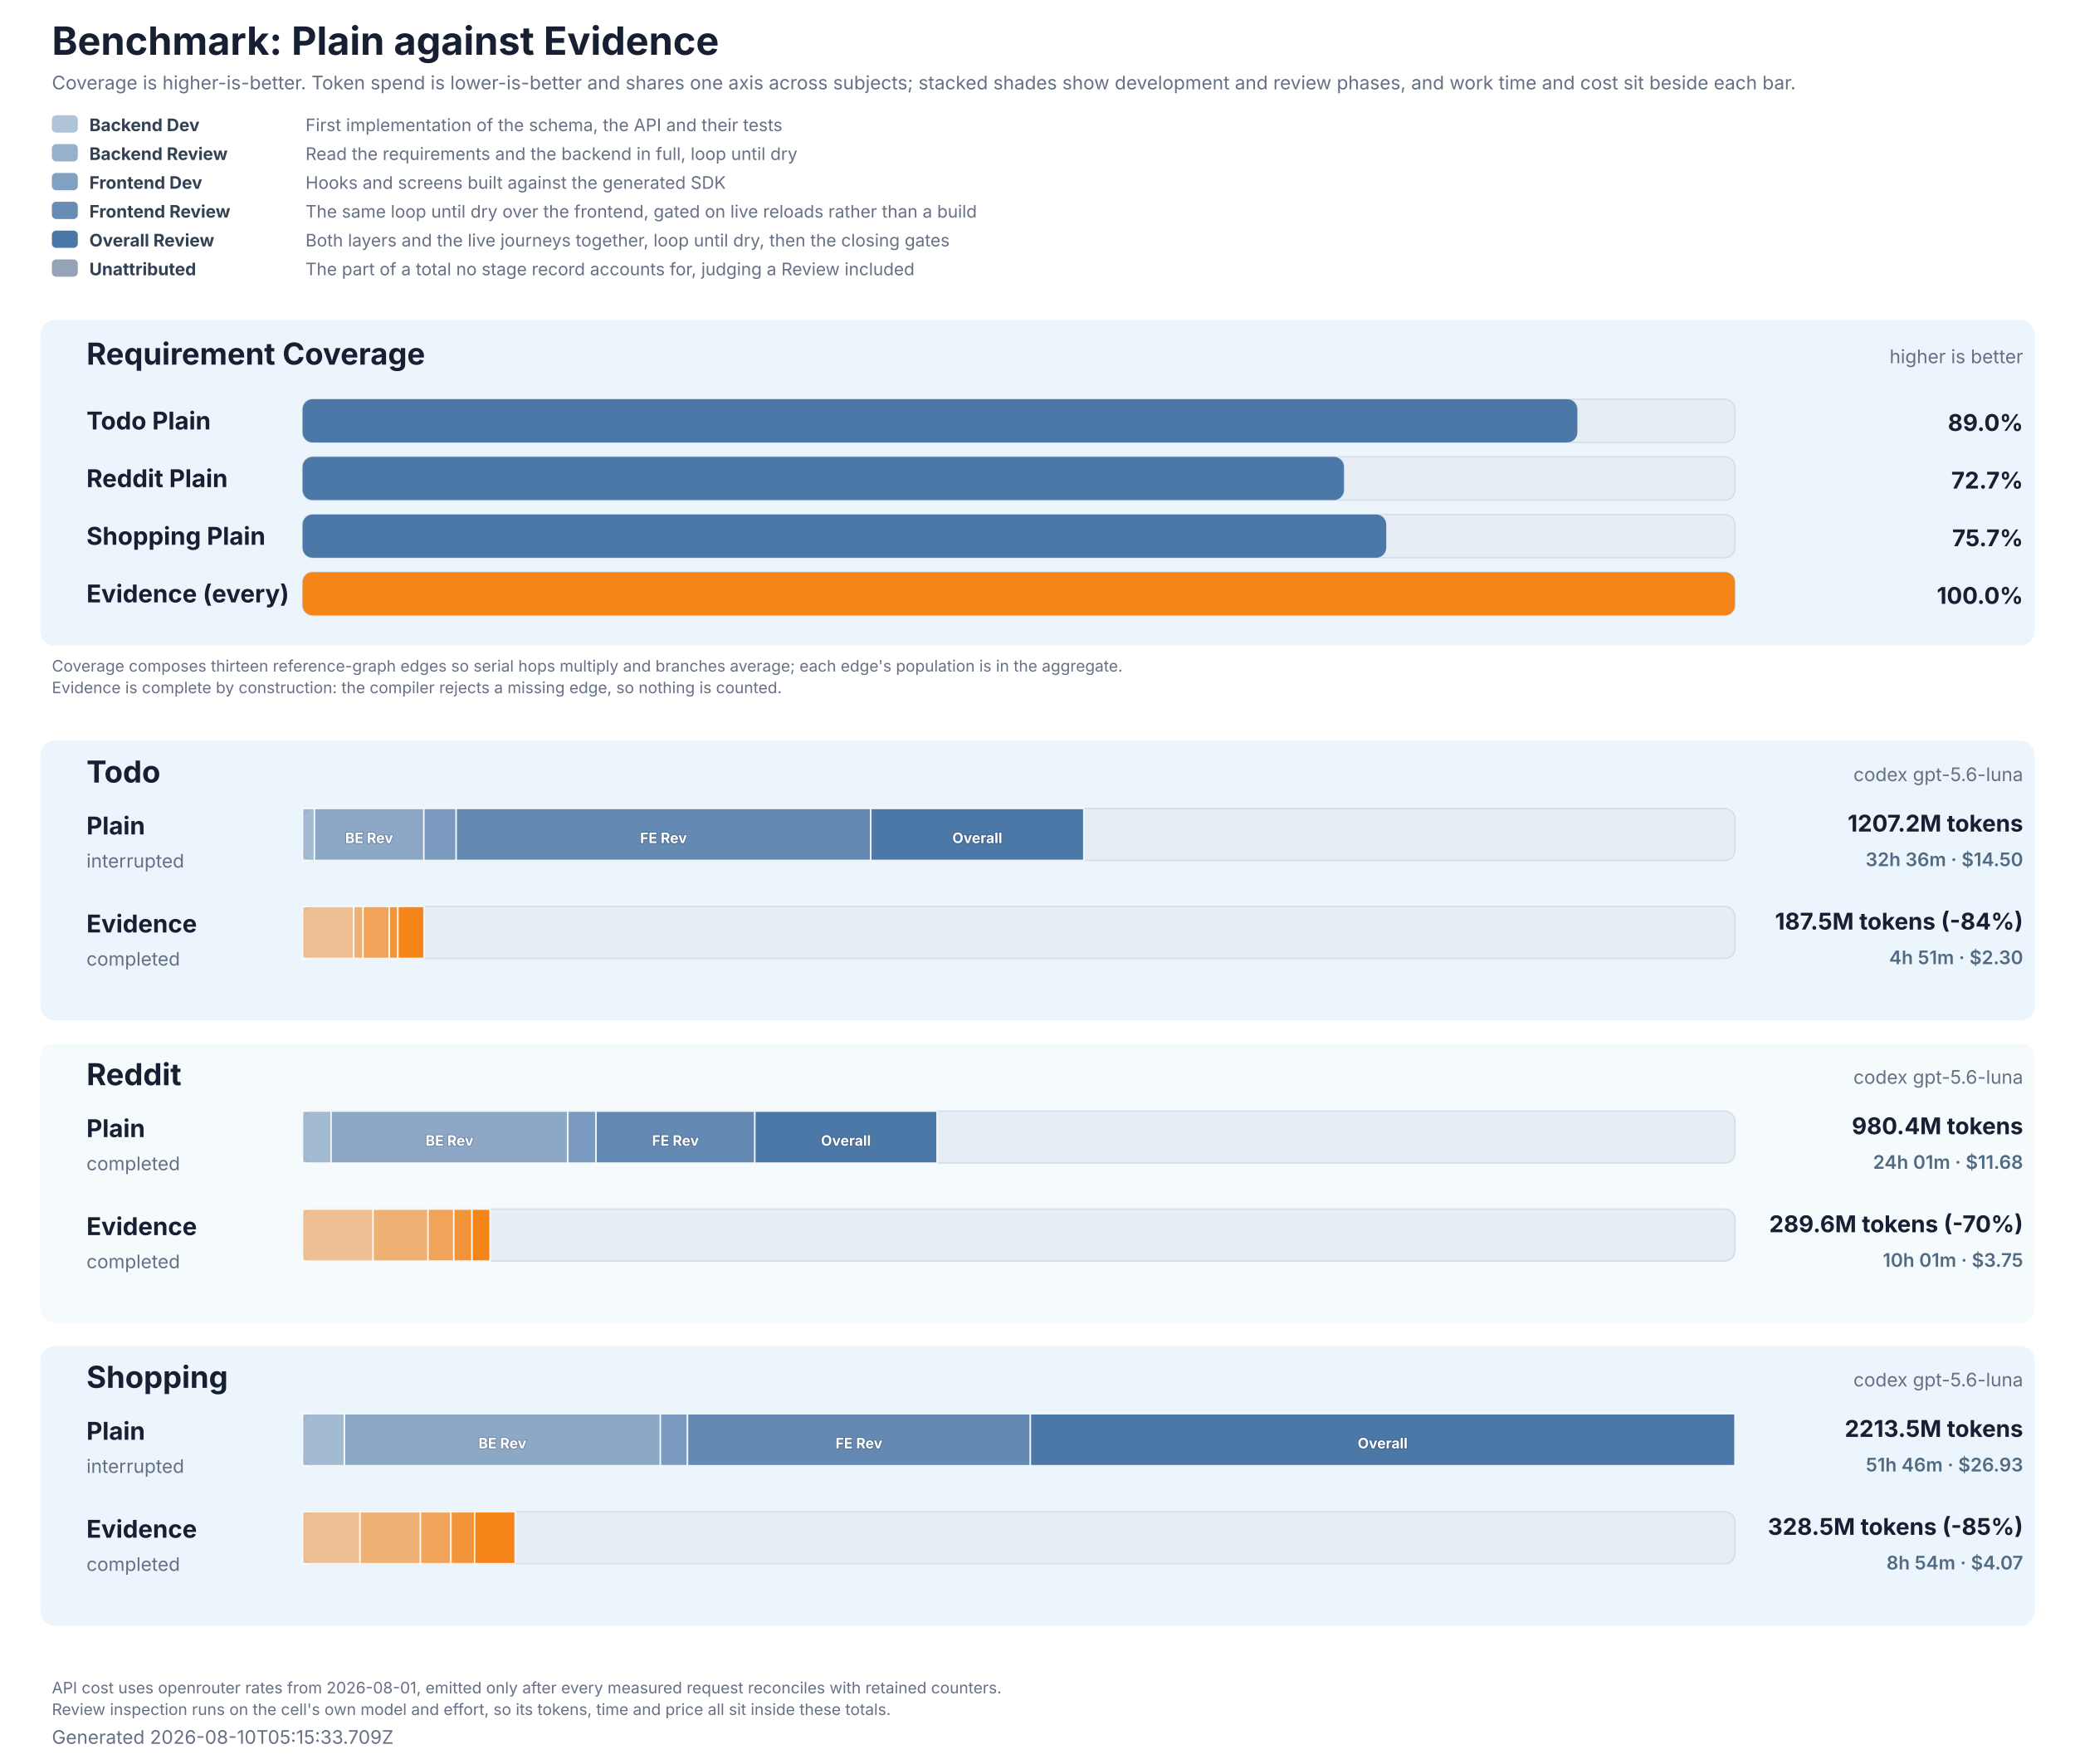
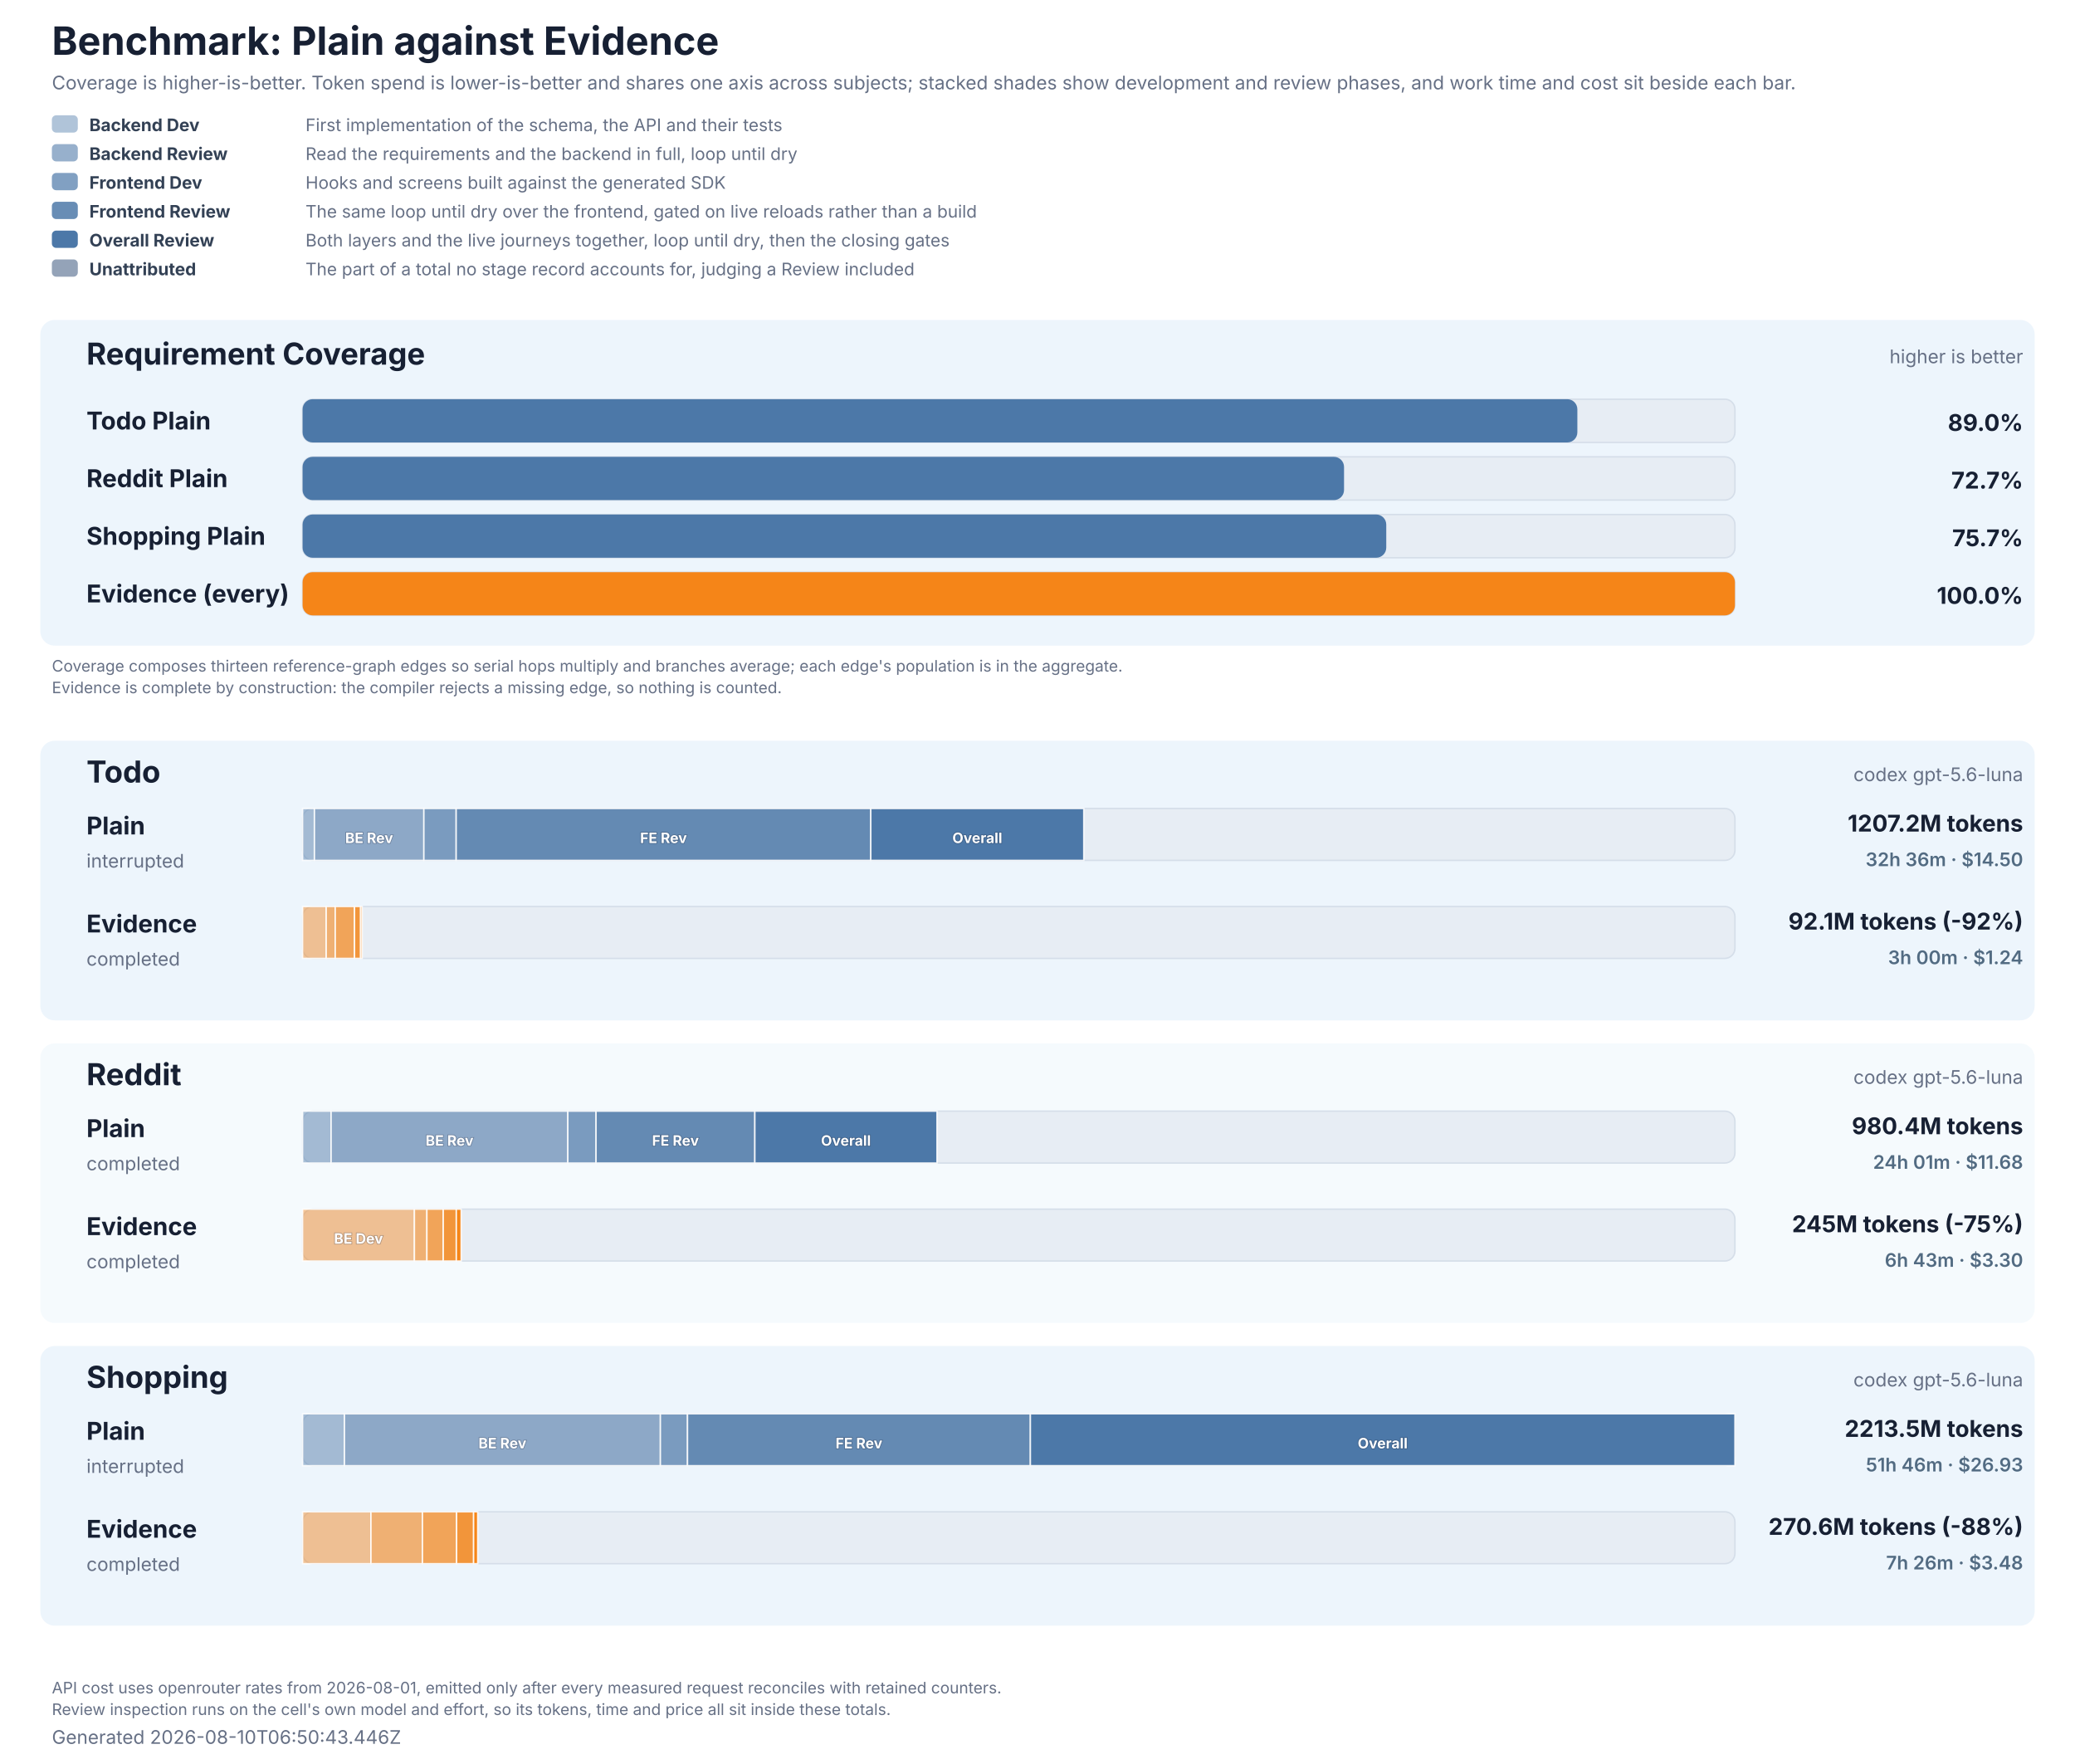
<svg xmlns="http://www.w3.org/2000/svg" role="img" aria-labelledby="title description" viewBox="0 0 1440 1224" width="1440" height="1224">
  <style>
  text { font-family: Inter, ui-sans-serif, system-ui, -apple-system, BlinkMacSystemFont, 'Segoe UI', 'DejaVu Sans', Arial, sans-serif; fill: #172033; }
  .title { font-size: 27px; font-weight: 700; }
  .subtitle, .generated, .group-meta, .row-status { font-size: 13px; fill: #667085; }
  .group { fill: #e8f2fb; }
  .group-title { font-size: 21px; font-weight: 700; }
  .row-label { font-size: 17px; font-weight: 700; }
  .value { font-size: 16px; font-weight: 700; }
  .cost-value { font-size: 13px; font-weight: 600; fill: #526b82; }
  .legend { font-size: 12px; fill: #667085; }
  .legend-label { font-size: 12px; font-weight: 700; fill: #334155; }
  .segment-label { font-size: 10px; font-weight: 700; fill: #ffffff; paint-order: stroke; stroke: #172033; stroke-opacity: 0.28; stroke-width: 1px; }
  .phase-segment { stroke: #ffffff; stroke-opacity: 0.86; stroke-width: 1px; }
  .track { fill: #e7edf4; stroke: #d5dee9; stroke-width: 1px; }
  .empty { font-size: 15px; fill: #667085; }
  .table-note { font-size: 11px; fill: #667085; }
</style>
  <rect width="1440" height="1224" fill="#ffffff" />
  <text x="36" y="38" class="title">Benchmark: Plain against Evidence</text>
  <text x="36" y="62" class="subtitle">Coverage is higher-is-better. Token spend is lower-is-better and shares one axis across subjects; stacked shades show development and review phases, and work time and cost sit beside each bar.</text>
  <rect x="36" y="80" width="18" height="12" rx="3" fill="#4c78a8" fill-opacity="0.44" />
  <text x="62" y="91" class="legend-label">Backend Dev</text>
  <text x="212" y="91" class="legend">First implementation of the schema, the API and their tests</text>
  <rect x="36" y="100" width="18" height="12" rx="3" fill="#4c78a8" fill-opacity="0.58" />
  <text x="62" y="111" class="legend-label">Backend Review</text>
  <text x="212" y="111" class="legend">Read the requirements and the backend in full, loop until dry</text>
  <rect x="36" y="120" width="18" height="12" rx="3" fill="#4c78a8" fill-opacity="0.7" />
  <text x="62" y="131" class="legend-label">Frontend Dev</text>
  <text x="212" y="131" class="legend">Hooks and screens built against the generated SDK</text>
  <rect x="36" y="140" width="18" height="12" rx="3" fill="#4c78a8" fill-opacity="0.84" />
  <text x="62" y="151" class="legend-label">Frontend Review</text>
  <text x="212" y="151" class="legend">The same loop until dry over the frontend, gated on live reloads rather than a build</text>
  <rect x="36" y="160" width="18" height="12" rx="3" fill="#4c78a8" fill-opacity="1" />
  <text x="62" y="171" class="legend-label">Overall Review</text>
  <text x="212" y="171" class="legend">Both layers and the live journeys together, loop until dry, then the closing gates</text>
  <rect x="36" y="180" width="18" height="12" rx="3" fill="#94a3b8" fill-opacity="1" />
  <text x="62" y="191" class="legend-label">Unattributed</text>
  <text x="212" y="191" class="legend">The part of a total no stage record accounts for, judging a Review included</text>
  <rect x="28" y="222" width="1384" height="226" rx="10" class="group" fill-opacity="0.78" />
  <text x="60" y="253" class="group-title">Requirement Coverage</text>
  <text x="1404" y="252" text-anchor="end" class="group-meta">higher is better</text>
  <text x="60" y="298" class="row-label" fill="#4c78a8">Todo Plain</text>
  <rect x="210" y="277" width="994" height="30" rx="7" class="track" />
  <rect x="210" y="277" width="884.65" height="30" rx="7" fill="#4c78a8" data-coverage="88.99868802581067" />
  <text x="1404" y="299" text-anchor="end" class="value" fill="#4c78a8">89.0%</text>
  <text x="60" y="338" class="row-label" fill="#4c78a8">Reddit Plain</text>
  <rect x="210" y="317" width="994" height="30" rx="7" class="track" />
  <rect x="210" y="317" width="722.73" height="30" rx="7" fill="#4c78a8" data-coverage="72.70939467902963" />
  <text x="1404" y="339" text-anchor="end" class="value" fill="#4c78a8">72.7%</text>
  <text x="60" y="378" class="row-label" fill="#4c78a8">Shopping Plain</text>
  <rect x="210" y="357" width="994" height="30" rx="7" class="track" />
  <rect x="210" y="357" width="752.03" height="30" rx="7" fill="#4c78a8" data-coverage="75.65695046683385" />
  <text x="1404" y="379" text-anchor="end" class="value" fill="#4c78a8">75.7%</text>
  <text x="60" y="418" class="row-label" fill="#f58518">Evidence (every)</text>
  <rect x="210" y="397" width="994" height="30" rx="7" class="track" />
  <rect x="210" y="397" width="994.00" height="30" rx="7" fill="#f58518" data-coverage="100" />
  <text x="1404" y="419" text-anchor="end" class="value" fill="#f58518">100.0%</text>
  <text x="36" y="466" class="table-note">Coverage composes thirteen reference-graph edges so serial hops multiply and branches average; each edge's population is in the aggregate.</text>
  <text x="36" y="481" class="table-note">Evidence is complete by construction: the compiler rejects a missing edge, so nothing is counted.</text>
  <rect x="28" y="514" width="1384" height="194" rx="10" class="group" fill-opacity="0.78" />
  <text x="60" y="543" class="group-title">Todo</text>
  <text x="1404" y="542" text-anchor="end" class="group-meta">codex gpt-5.6-luna</text>
  <text x="60" y="579" class="row-label" fill="#4c78a8">Plain</text>
  <text x="60" y="602" class="row-status">interrupted</text>
  <rect x="210" y="561" width="994" height="36" rx="7" class="track" />
  <rect x="210.00" y="561" width="8.20" height="36" fill="#4c78a8" fill-opacity="0.44" class="phase-segment" data-phase="backend-development" data-tokens="18250773" />
  <rect x="218.20" y="561" width="75.96" height="36" fill="#4c78a8" fill-opacity="0.58" class="phase-segment" data-phase="backend-review" data-tokens="169158017" />
  <text x="256.18" y="585" text-anchor="middle" class="segment-label">BE Rev</text>
  <rect x="294.16" y="561" width="22.42" height="36" fill="#4c78a8" fill-opacity="0.7" class="phase-segment" data-phase="frontend-development" data-tokens="49927008" />
  <rect x="316.58" y="561" width="287.76" height="36" fill="#4c78a8" fill-opacity="0.84" class="phase-segment" data-phase="frontend-review" data-tokens="640805073" />
  <text x="460.45" y="585" text-anchor="middle" class="segment-label">FE Rev</text>
  <rect x="604.33" y="561" width="147.77" height="36" fill="#4c78a8" fill-opacity="1" class="phase-segment" data-phase="overall-review" data-tokens="329081309" />
  <text x="678.22" y="585" text-anchor="middle" class="segment-label">Overall</text>
  <text x="1404" y="577" text-anchor="end" class="value">1207.2M tokens</text>
  <text x="1404" y="601" text-anchor="end" class="cost-value">32h 36m · $14.50</text>
  <text x="60" y="647" class="row-label" fill="#f58518">Evidence</text>
  <text x="60" y="670" class="row-status">completed</text>
  <rect x="210" y="629" width="994" height="36" rx="7" class="track" />
-   <rect x="210.00" y="629" width="35.49" height="36" fill="#f58518" fill-opacity="0.44" class="phase-segment" data-phase="backend-development" data-tokens="79030606" />
-   <rect x="245.49" y="629" width="6.47" height="36" fill="#f58518" fill-opacity="0.58" class="phase-segment" data-phase="backend-review" data-tokens="14406992" />
-   <rect x="251.96" y="629" width="18.20" height="36" fill="#f58518" fill-opacity="0.7" class="phase-segment" data-phase="frontend-development" data-tokens="40531887" />
-   <rect x="270.16" y="629" width="5.98" height="36" fill="#f58518" fill-opacity="0.84" class="phase-segment" data-phase="frontend-review" data-tokens="13314628" />
-   <rect x="276.14" y="629" width="18.07" height="36" fill="#f58518" fill-opacity="1" class="phase-segment" data-phase="overall-review" data-tokens="40230583" />
-   <text x="1404" y="645" text-anchor="end" class="value">187.5M tokens (-84%)</text>
-   <text x="1404" y="669" text-anchor="end" class="cost-value">4h 51m · $2.30</text>
+   <rect x="210.00" y="629" width="16.40" height="36" fill="#f58518" fill-opacity="0.44" class="phase-segment" data-phase="backend-development" data-tokens="36526952" />
+   <rect x="226.40" y="629" width="6.26" height="36" fill="#f58518" fill-opacity="0.58" class="phase-segment" data-phase="backend-review" data-tokens="13945646" />
+   <rect x="232.66" y="629" width="13.37" height="36" fill="#f58518" fill-opacity="0.7" class="phase-segment" data-phase="frontend-development" data-tokens="29777795" />
+   <rect x="246.04" y="629" width="4.23" height="36" fill="#f58518" fill-opacity="0.84" class="phase-segment" data-phase="frontend-review" data-tokens="9425590" />
+   <rect x="250.27" y="629" width="1.08" height="36" fill="#f58518" fill-opacity="1" class="phase-segment" data-phase="overall-review" data-tokens="2404927" />
+   <text x="1404" y="645" text-anchor="end" class="value">92.1M tokens (-92%)</text>
+   <text x="1404" y="669" text-anchor="end" class="cost-value">3h 00m · $1.24</text>
  <rect x="28" y="724" width="1384" height="194" rx="10" class="group" fill-opacity="0.42" />
  <text x="60" y="753" class="group-title">Reddit</text>
  <text x="1404" y="752" text-anchor="end" class="group-meta">codex gpt-5.6-luna</text>
  <text x="60" y="789" class="row-label" fill="#4c78a8">Plain</text>
  <text x="60" y="812" class="row-status">completed</text>
  <rect x="210" y="771" width="994" height="36" rx="7" class="track" />
  <rect x="210.00" y="771" width="19.78" height="36" fill="#4c78a8" fill-opacity="0.44" class="phase-segment" data-phase="backend-development" data-tokens="44057040" />
  <rect x="229.78" y="771" width="164.30" height="36" fill="#4c78a8" fill-opacity="0.58" class="phase-segment" data-phase="backend-review" data-tokens="365883944" />
  <text x="311.93" y="795" text-anchor="middle" class="segment-label">BE Rev</text>
  <rect x="394.09" y="771" width="19.58" height="36" fill="#4c78a8" fill-opacity="0.7" class="phase-segment" data-phase="frontend-development" data-tokens="43594538" />
  <rect x="413.66" y="771" width="110.19" height="36" fill="#4c78a8" fill-opacity="0.84" class="phase-segment" data-phase="frontend-review" data-tokens="245376052" />
  <text x="468.75" y="795" text-anchor="middle" class="segment-label">FE Rev</text>
  <rect x="523.85" y="771" width="126.40" height="36" fill="#4c78a8" fill-opacity="1" class="phase-segment" data-phase="overall-review" data-tokens="281491356" />
  <text x="587.05" y="795" text-anchor="middle" class="segment-label">Overall</text>
  <text x="1404" y="787" text-anchor="end" class="value">980.4M tokens</text>
  <text x="1404" y="811" text-anchor="end" class="cost-value">24h 01m · $11.68</text>
  <text x="60" y="857" class="row-label" fill="#f58518">Evidence</text>
  <text x="60" y="880" class="row-status">completed</text>
  <rect x="210" y="839" width="994" height="36" rx="7" class="track" />
-   <rect x="210.00" y="839" width="48.92" height="36" fill="#f58518" fill-opacity="0.44" class="phase-segment" data-phase="backend-development" data-tokens="108941657" />
-   <rect x="258.92" y="839" width="38.13" height="36" fill="#f58518" fill-opacity="0.58" class="phase-segment" data-phase="backend-review" data-tokens="84909610" />
-   <rect x="297.05" y="839" width="17.89" height="36" fill="#f58518" fill-opacity="0.7" class="phase-segment" data-phase="frontend-development" data-tokens="39844700" />
-   <rect x="314.94" y="839" width="12.62" height="36" fill="#f58518" fill-opacity="0.84" class="phase-segment" data-phase="frontend-review" data-tokens="28106651" />
-   <rect x="327.56" y="839" width="12.50" height="36" fill="#f58518" fill-opacity="1" class="phase-segment" data-phase="overall-review" data-tokens="27843635" />
-   <text x="1404" y="855" text-anchor="end" class="value">289.6M tokens (-70%)</text>
-   <text x="1404" y="879" text-anchor="end" class="cost-value">10h 01m · $3.75</text>
+   <rect x="210.00" y="839" width="77.59" height="36" fill="#f58518" fill-opacity="0.44" class="phase-segment" data-phase="backend-development" data-tokens="172779712" />
+   <text x="248.79" y="863" text-anchor="middle" class="segment-label">BE Dev</text>
+   <rect x="287.59" y="839" width="8.67" height="36" fill="#f58518" fill-opacity="0.58" class="phase-segment" data-phase="backend-review" data-tokens="19315397" />
+   <rect x="296.26" y="839" width="11.36" height="36" fill="#f58518" fill-opacity="0.7" class="phase-segment" data-phase="frontend-development" data-tokens="25307573" />
+   <rect x="307.63" y="839" width="9.05" height="36" fill="#f58518" fill-opacity="0.84" class="phase-segment" data-phase="frontend-review" data-tokens="20147024" />
+   <rect x="316.67" y="839" width="3.36" height="36" fill="#f58518" fill-opacity="1" class="phase-segment" data-phase="overall-review" data-tokens="7474925" />
+   <text x="1404" y="855" text-anchor="end" class="value">245M tokens (-75%)</text>
+   <text x="1404" y="879" text-anchor="end" class="cost-value">6h 43m · $3.30</text>
  <rect x="28" y="934" width="1384" height="194" rx="10" class="group" fill-opacity="0.78" />
  <text x="60" y="963" class="group-title">Shopping</text>
  <text x="1404" y="962" text-anchor="end" class="group-meta">codex gpt-5.6-luna</text>
  <text x="60" y="999" class="row-label" fill="#4c78a8">Plain</text>
  <text x="60" y="1022" class="row-status">interrupted</text>
  <rect x="210" y="981" width="994" height="36" rx="7" class="track" />
  <rect x="210.00" y="981" width="29.04" height="36" fill="#4c78a8" fill-opacity="0.44" class="phase-segment" data-phase="backend-development" data-tokens="64659399" />
  <rect x="239.04" y="981" width="219.26" height="36" fill="#4c78a8" fill-opacity="0.58" class="phase-segment" data-phase="backend-review" data-tokens="488270159" />
  <text x="348.66" y="1005" text-anchor="middle" class="segment-label">BE Rev</text>
  <rect x="458.29" y="981" width="18.83" height="36" fill="#4c78a8" fill-opacity="0.7" class="phase-segment" data-phase="frontend-development" data-tokens="41930575" />
  <rect x="477.12" y="981" width="237.93" height="36" fill="#4c78a8" fill-opacity="0.84" class="phase-segment" data-phase="frontend-review" data-tokens="529858612" />
  <text x="596.09" y="1005" text-anchor="middle" class="segment-label">FE Rev</text>
  <rect x="715.06" y="981" width="488.94" height="36" fill="#4c78a8" fill-opacity="1" class="phase-segment" data-phase="overall-review" data-tokens="1088829834" />
  <text x="959.53" y="1005" text-anchor="middle" class="segment-label">Overall</text>
  <text x="1404" y="997" text-anchor="end" class="value">2213.5M tokens</text>
  <text x="1404" y="1021" text-anchor="end" class="cost-value">51h 46m · $26.93</text>
  <text x="60" y="1067" class="row-label" fill="#f58518">Evidence</text>
  <text x="60" y="1090" class="row-status">completed</text>
  <rect x="210" y="1049" width="994" height="36" rx="7" class="track" />
-   <rect x="210.00" y="1049" width="39.82" height="36" fill="#f58518" fill-opacity="0.44" class="phase-segment" data-phase="backend-development" data-tokens="88683231" />
-   <rect x="249.82" y="1049" width="41.96" height="36" fill="#f58518" fill-opacity="0.58" class="phase-segment" data-phase="backend-review" data-tokens="93445958" />
-   <rect x="291.79" y="1049" width="21.15" height="36" fill="#f58518" fill-opacity="0.7" class="phase-segment" data-phase="frontend-development" data-tokens="47105487" />
-   <rect x="312.94" y="1049" width="16.48" height="36" fill="#f58518" fill-opacity="0.84" class="phase-segment" data-phase="frontend-review" data-tokens="36702784" />
-   <rect x="329.42" y="1049" width="28.08" height="36" fill="#f58518" fill-opacity="1" class="phase-segment" data-phase="overall-review" data-tokens="62533366" />
-   <text x="1404" y="1065" text-anchor="end" class="value">328.5M tokens (-85%)</text>
-   <text x="1404" y="1089" text-anchor="end" class="cost-value">8h 54m · $4.07</text>
+   <rect x="210.00" y="1049" width="47.43" height="36" fill="#f58518" fill-opacity="0.44" class="phase-segment" data-phase="backend-development" data-tokens="105617004" />
+   <rect x="257.43" y="1049" width="35.74" height="36" fill="#f58518" fill-opacity="0.58" class="phase-segment" data-phase="backend-review" data-tokens="79589010" />
+   <rect x="293.17" y="1049" width="23.72" height="36" fill="#f58518" fill-opacity="0.7" class="phase-segment" data-phase="frontend-development" data-tokens="52825873" />
+   <rect x="316.89" y="1049" width="11.79" height="36" fill="#f58518" fill-opacity="0.84" class="phase-segment" data-phase="frontend-review" data-tokens="26247663" />
+   <rect x="328.68" y="1049" width="2.83" height="36" fill="#f58518" fill-opacity="1" class="phase-segment" data-phase="overall-review" data-tokens="6301255" />
+   <text x="1404" y="1065" text-anchor="end" class="value">270.6M tokens (-88%)</text>
+   <text x="1404" y="1089" text-anchor="end" class="cost-value">7h 26m · $3.48</text>
  <text x="36" y="1175" class="table-note">API cost uses openrouter rates from 2026-08-01, emitted only after every measured request reconciles with retained counters.</text>
  <text x="36" y="1190" class="table-note">Review inspection runs on the cell's own model and effort, so its tokens, time and price all sit inside these totals.</text>
-   <text x="36" y="1210" class="generated">Generated 2026-08-10T05:15:33.709Z</text>
+   <text x="36" y="1210" class="generated">Generated 2026-08-10T06:50:43.446Z</text>
</svg>
